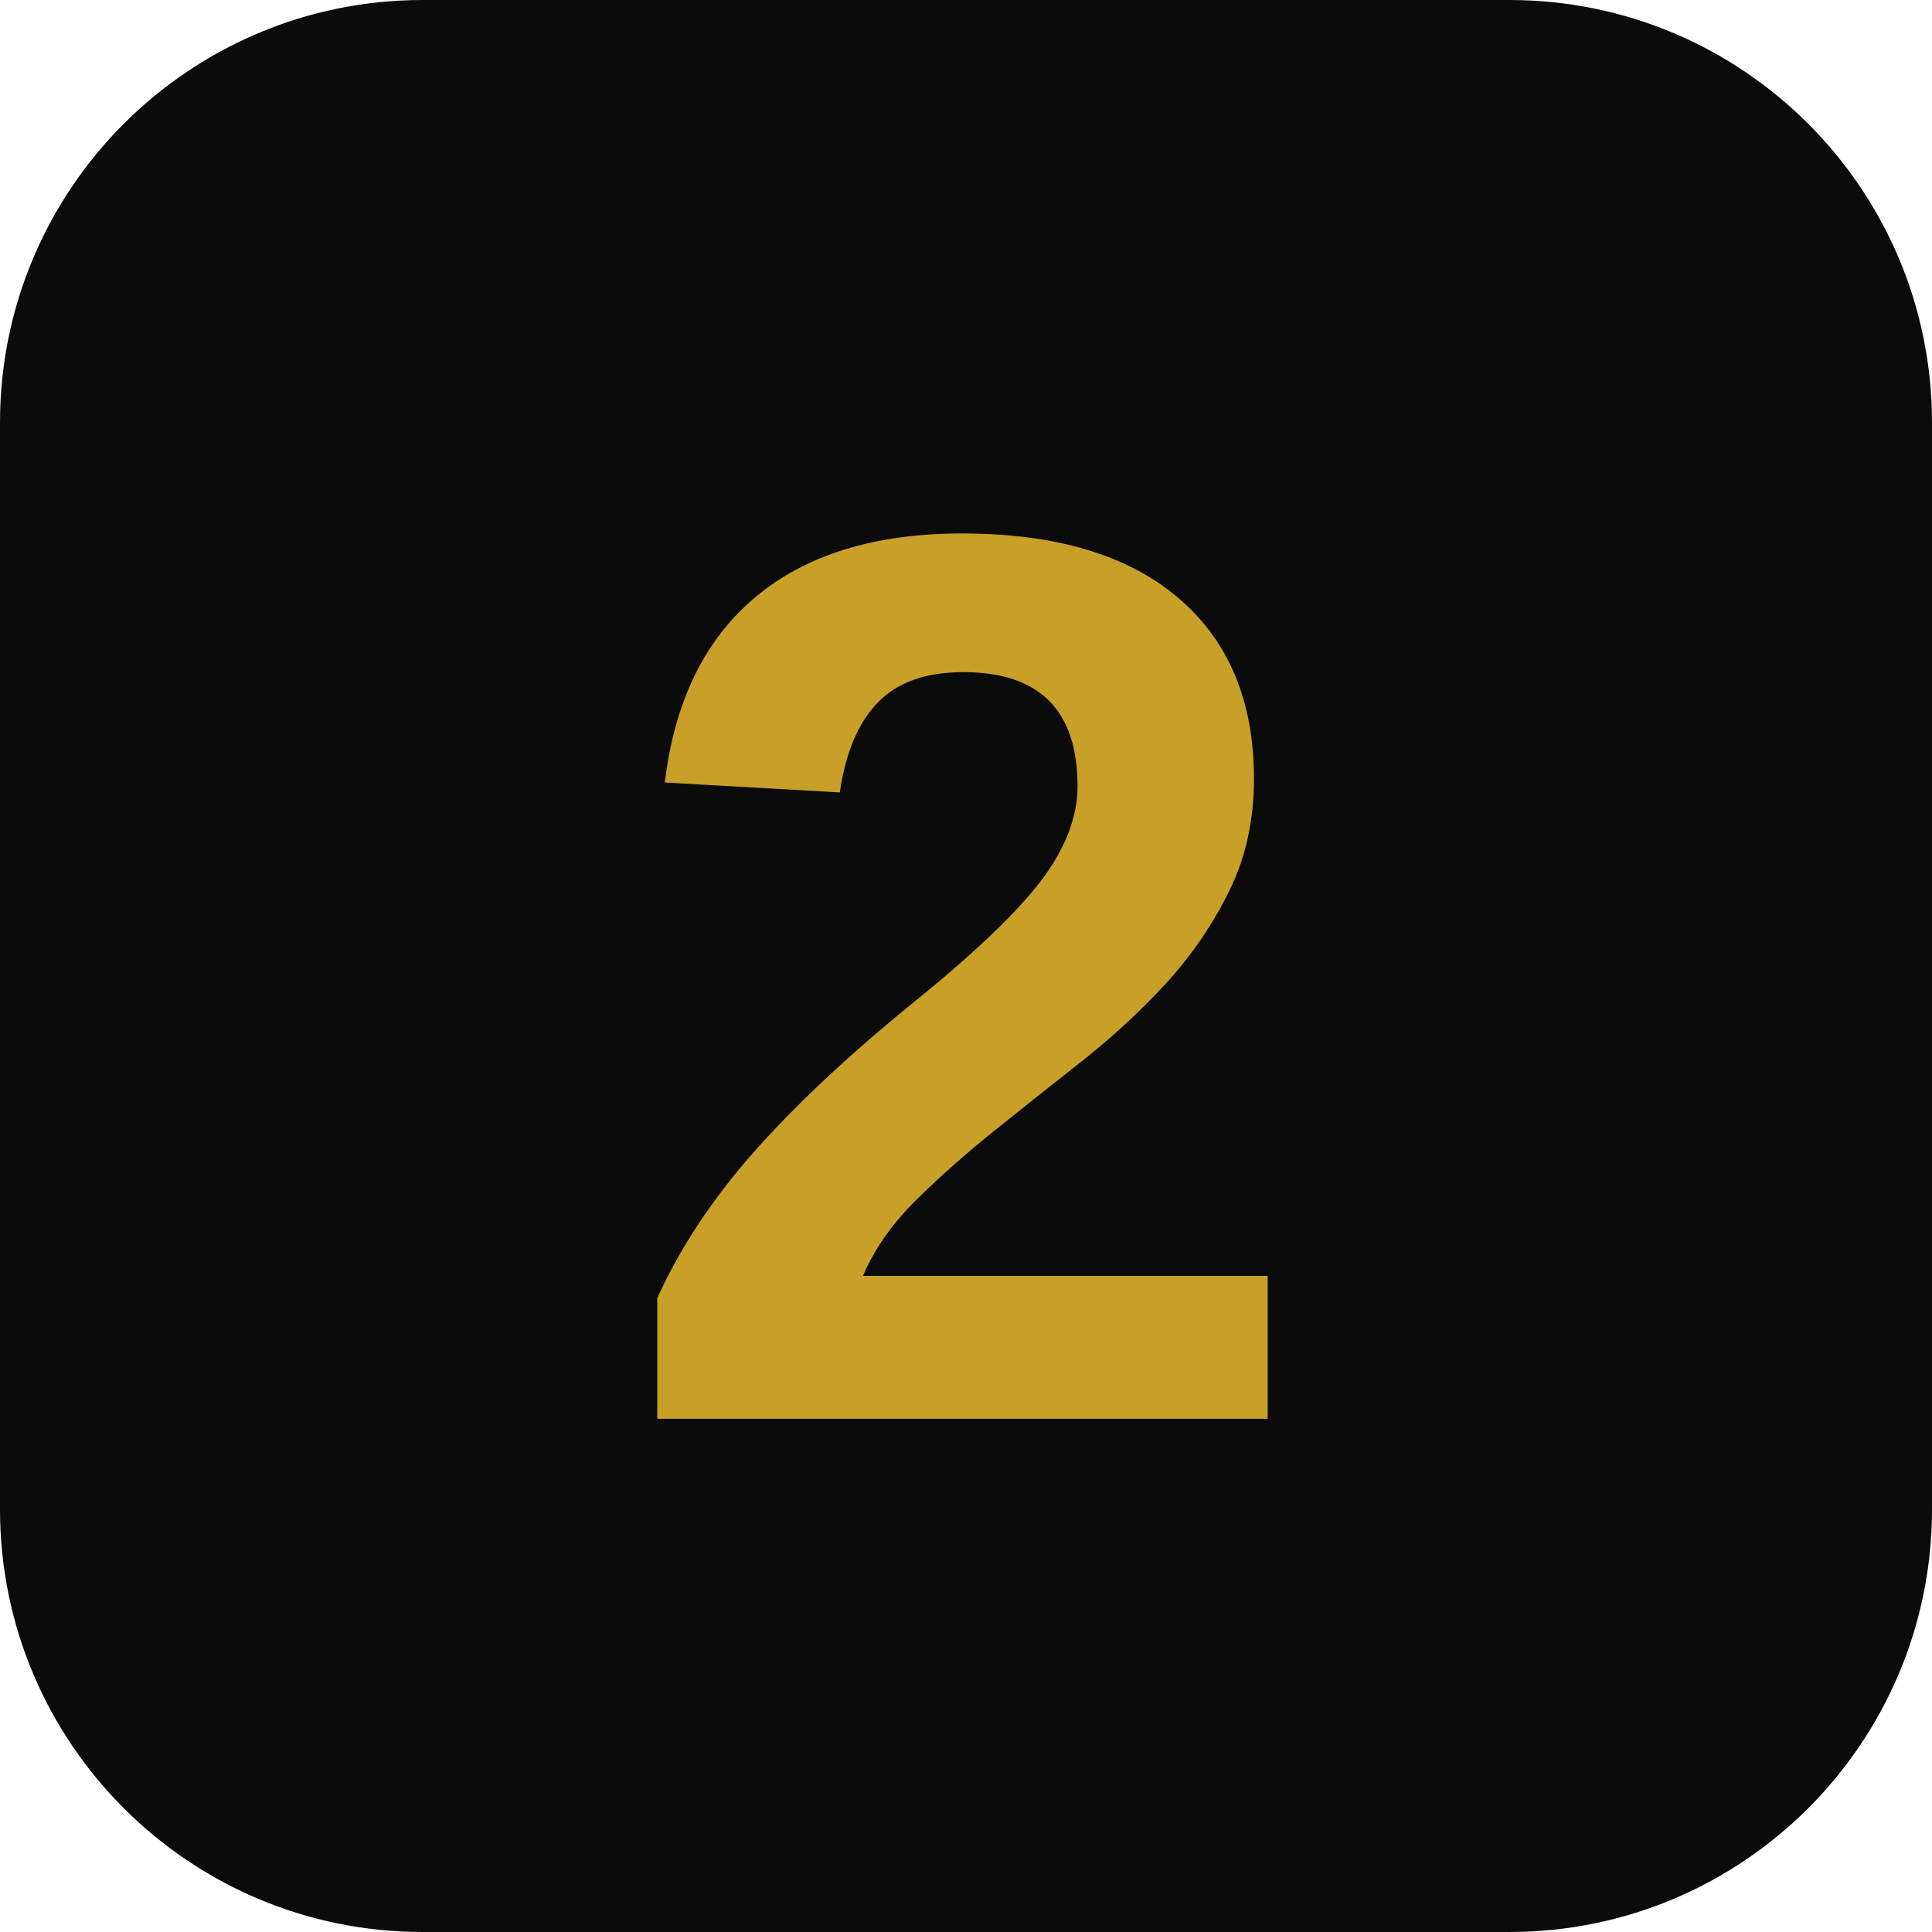
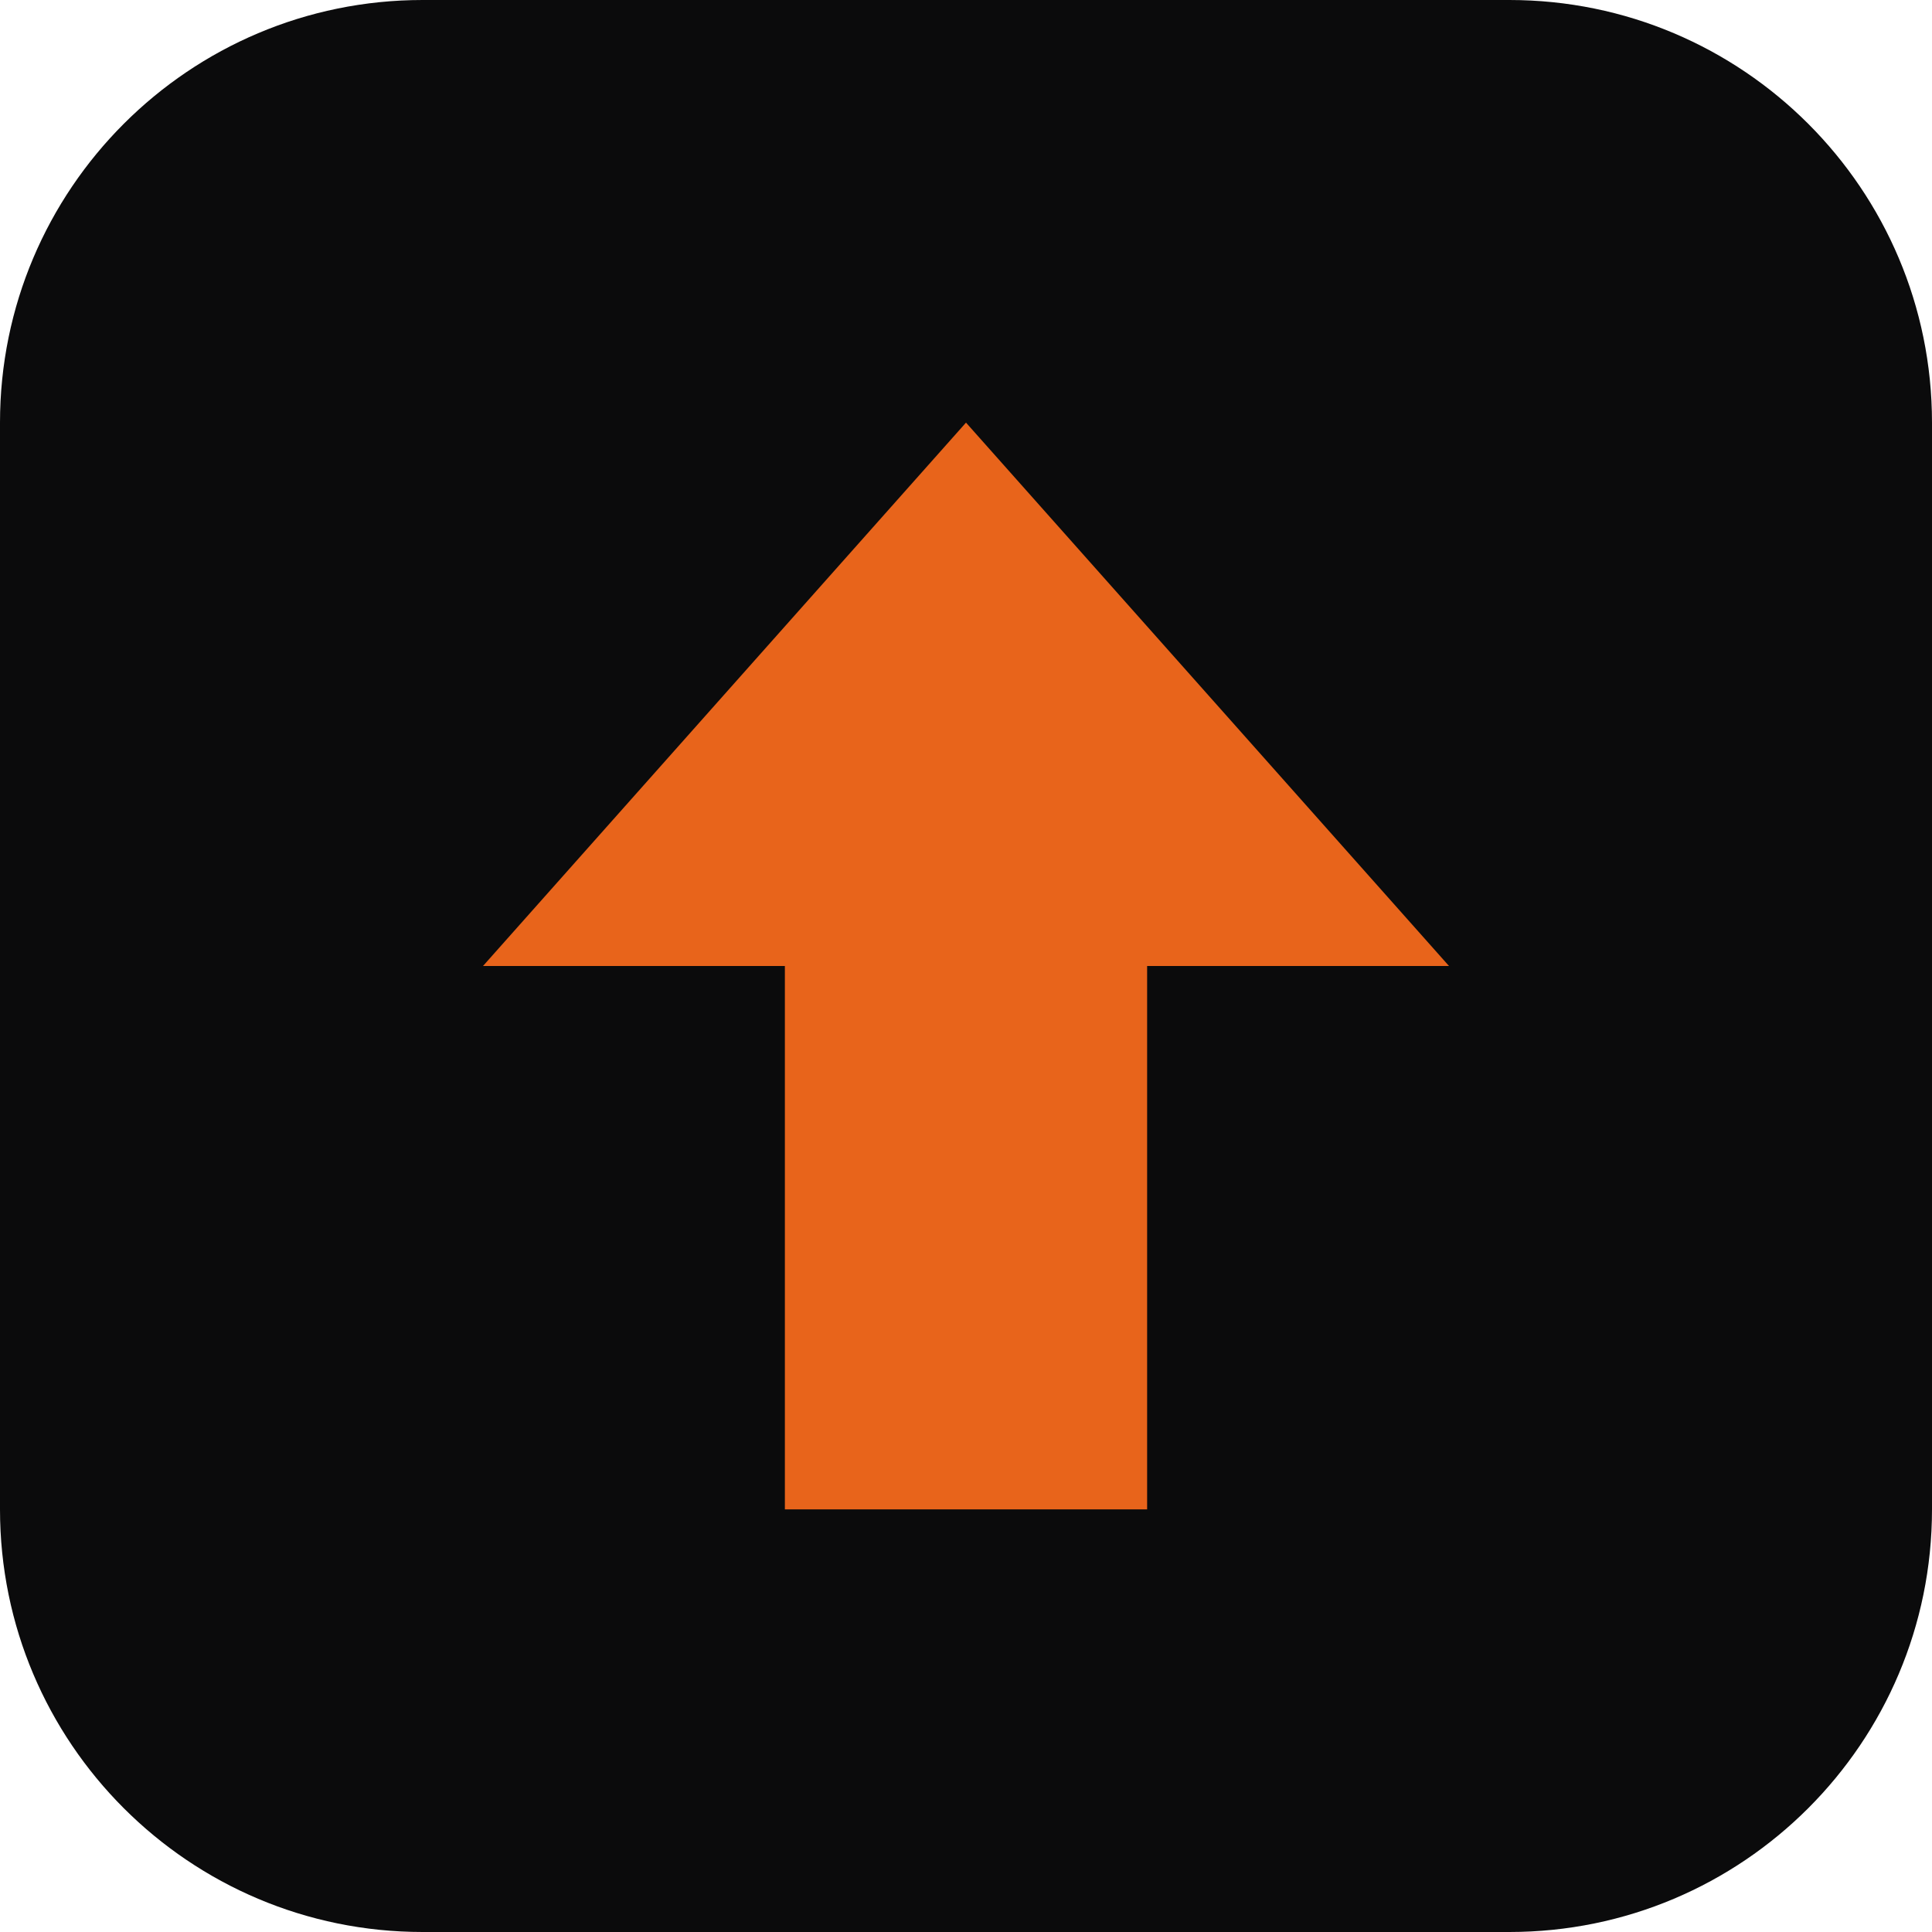
<svg xmlns="http://www.w3.org/2000/svg" viewBox="0 0 64 64">
  <rect width="64" height="64" rx="14" fill="#0b0b0c" />
-   <text x="32" y="47" font-family="Arial, Helvetica, sans-serif" font-size="42" font-weight="900" fill="#c8a028" text-anchor="middle">
-     2
-   </text>
+   <path d="M32 14 L48 32 H38 V50 H26 V32 H16 Z" fill="#e8641b" />
</svg>
